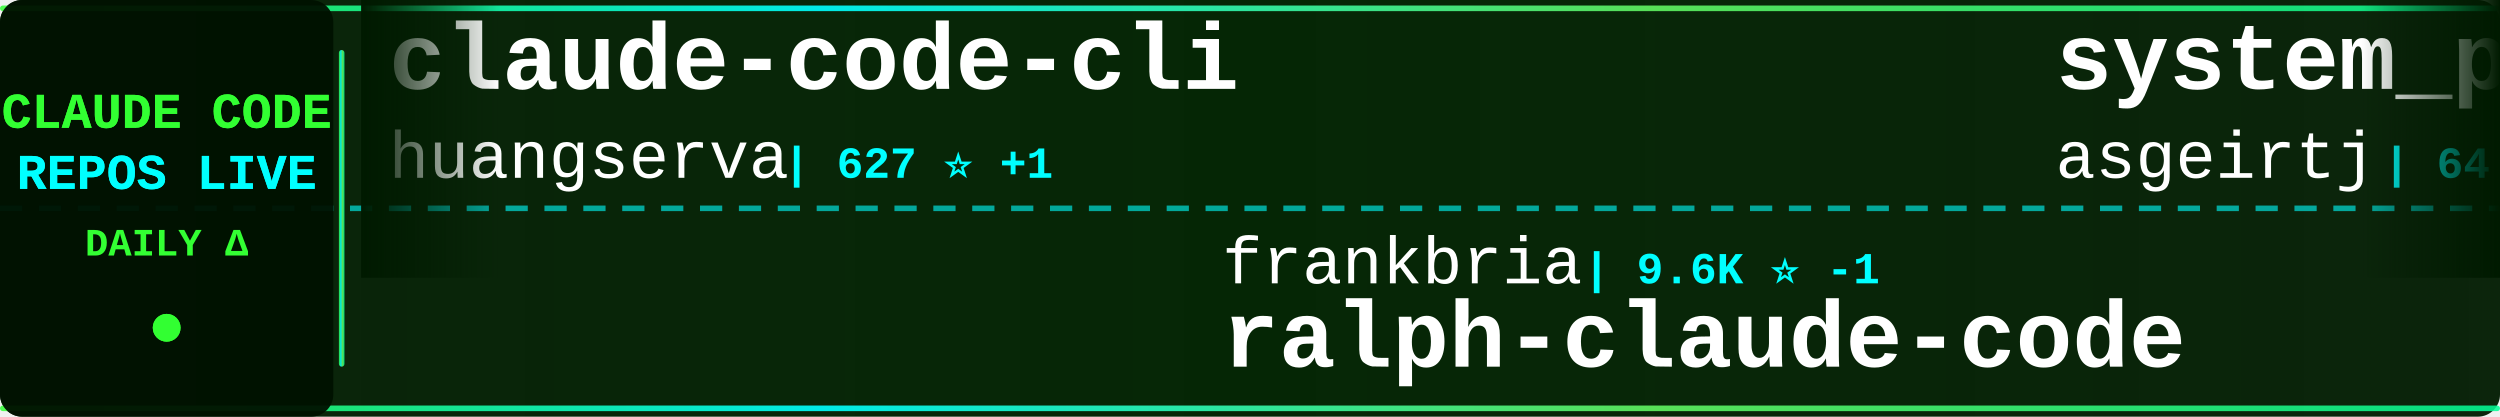
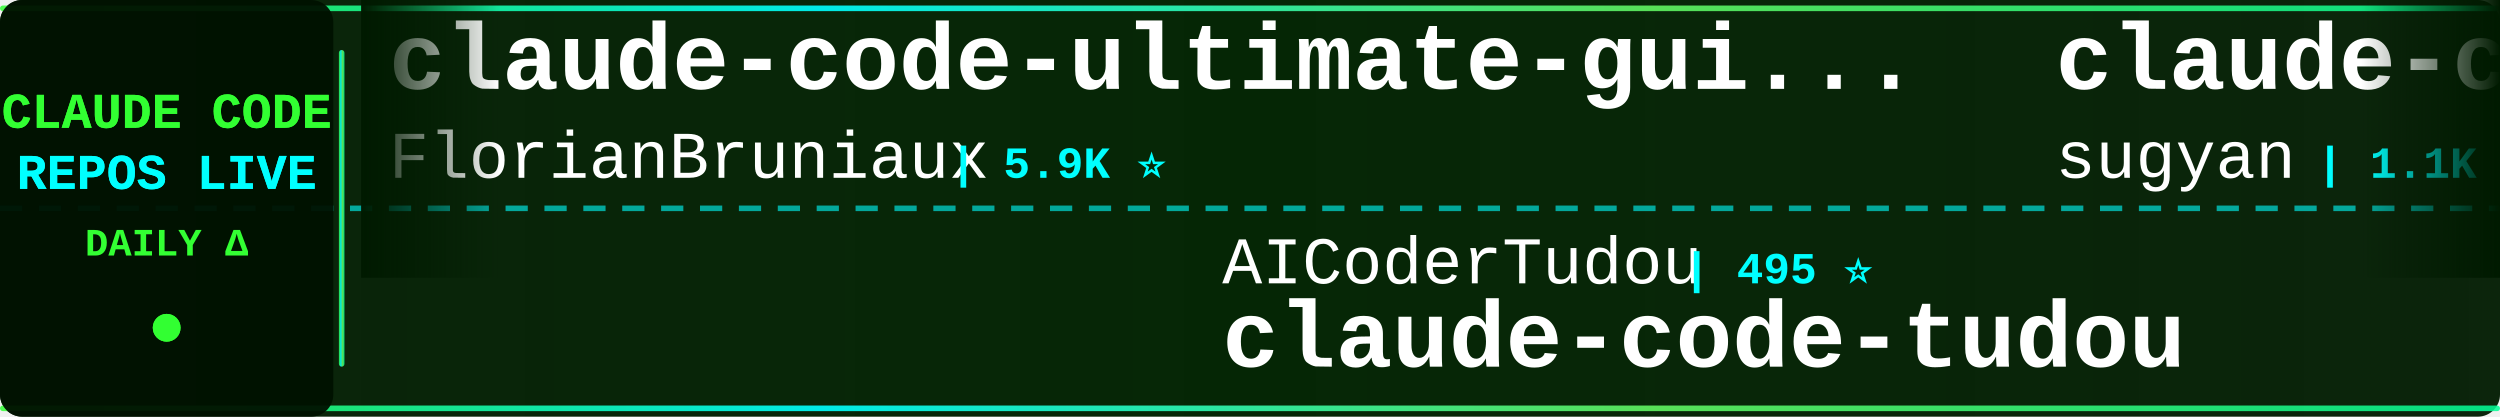
<svg xmlns="http://www.w3.org/2000/svg" width="900" height="150">
  <defs>
    <linearGradient id="tickerBg" x1="0%" y1="0%" x2="100%" y2="0%">
      <stop offset="0%" style="stop-color:#001a00;stop-opacity:0.95" />
      <stop offset="50%" style="stop-color:#002200;stop-opacity:0.98" />
      <stop offset="100%" style="stop-color:#001a00;stop-opacity:0.95" />
    </linearGradient>
    <linearGradient id="borderGrad" x1="0%" y1="0%" x2="100%" y2="0%">
      <stop offset="0%" style="stop-color:#33ff33;stop-opacity:0.85">
        <animate attributeName="stop-opacity" values="0.85;1;0.85" dur="2s" repeatCount="indefinite" />
      </stop>
      <stop offset="33%" style="stop-color:#00ffff;stop-opacity:0.9">
        <animate attributeName="stop-opacity" values="0.9;1;0.9" dur="2.2s" repeatCount="indefinite" />
      </stop>
      <stop offset="66%" style="stop-color:#66ff66;stop-opacity:0.85">
        <animate attributeName="stop-opacity" values="0.85;1;0.85" dur="1.8s" repeatCount="indefinite" />
      </stop>
      <stop offset="100%" style="stop-color:#00ff99;stop-opacity:0.85">
        <animate attributeName="stop-opacity" values="0.85;1;0.85" dur="2s" repeatCount="indefinite" />
      </stop>
    </linearGradient>
    <filter id="textGlow">
      <feGaussianBlur stdDeviation="0.1" result="coloredBlur" />
      <feMerge>
        <feMergeNode in="coloredBlur" />
        <feMergeNode in="SourceGraphic" />
      </feMerge>
    </filter>
    <filter id="metricGlow">
      <feGaussianBlur stdDeviation="0.2" result="coloredBlur" />
      <feMerge>
        <feMergeNode in="coloredBlur" />
        <feMergeNode in="SourceGraphic" />
      </feMerge>
    </filter>
    <linearGradient id="leftFade" x1="0%" y1="0%" x2="100%" y2="0%">
      <stop offset="0%" style="stop-color:#001a00;stop-opacity:1" />
      <stop offset="100%" style="stop-color:#001a00;stop-opacity:0" />
    </linearGradient>
    <linearGradient id="rightFade" x1="0%" y1="0%" x2="100%" y2="0%">
      <stop offset="0%" style="stop-color:#001a00;stop-opacity:0" />
      <stop offset="100%" style="stop-color:#001a00;stop-opacity:1" />
    </linearGradient>
  </defs>
  <rect width="900" height="150" fill="url(#tickerBg)" rx="8" />
  <rect x="0" y="2" width="900" height="2" fill="url(#borderGrad)" rx="1" />
  <rect x="0" y="146" width="900" height="2" fill="url(#borderGrad)" rx="1" />
  <line x1="0" y1="75" x2="900" y2="75" stroke="#00ffff" stroke-width="2" stroke-dasharray="8 6" opacity="0.6" />
  <rect x="0" y="0" width="120" height="150" fill="#001100" opacity="0.95" rx="8" />
  <text x="60" y="46" font-family="'Courier New', monospace" font-size="18" font-weight="bold" fill="#33ff33" text-anchor="middle" filter="url(#textGlow)">
    CLAUDE CODE
  </text>
  <text x="60" y="68" font-family="'Courier New', monospace" font-size="18" font-weight="bold" fill="#00ffff" text-anchor="middle" filter="url(#textGlow)">
    REPOS LIVE
  </text>
  <text x="60" y="92" font-family="'Courier New', monospace" font-size="14" font-weight="bold" fill="#33ff33" text-anchor="middle">
    DAILY Δ
  </text>
  <circle cx="60" cy="118" r="5" fill="#33ff33" filter="url(#metricGlow)">
    <animate attributeName="r" values="4;6;4" dur="1.5s" repeatCount="indefinite" />
    <animate attributeName="opacity" values="0.6;1;0.6" dur="1.5s" repeatCount="indefinite" />
  </circle>
  <rect x="122" y="18" width="2" height="114" fill="url(#borderGrad)" rx="1" />
  <clipPath id="tickerClip">
    <rect x="130" y="0" width="770" height="150" />
  </clipPath>
  <g clip-path="url(#tickerClip)">
    <g id="tickerItems">
      <animateTransform attributeName="transform" attributeType="XML" type="translate" from="0 0" to="-3000 0" dur="54s" repeatCount="indefinite" />
      <g transform="translate(0, 0)">
-         <text x="140" y="32" font-family="'Courier New', monospace" font-size="34" font-weight="bold" fill="#ffffff">claude-code-cli</text>
-         <text x="140" y="64" font-family="'Courier New', monospace" font-size="24" font-weight="normal" fill="#ffffff" opacity="1.0">huangserva</text>
-         <text x="282" y="64" font-family="'Courier New', monospace" font-size="16" font-weight="bold" fill="#00ffff"> | 627 ⭐ +1</text>
+         <text x="140" y="32" font-family="'Courier New', monospace" font-size="34" font-weight="bold" fill="#ffffff">claude-code-ultimate-gui...</text>
+         <text x="140" y="64" font-family="'Courier New', monospace" font-size="24" font-weight="normal" fill="#ffffff" opacity="1.0">FlorianBruniaux</text>
+         <text x="342" y="64" font-family="'Courier New', monospace" font-size="16" font-weight="bold" fill="#00ffff"> | 5.9K ⭐</text>
      </g>
      <g transform="translate(300, 0)">
-         <text x="140" y="102" font-family="'Courier New', monospace" font-size="24" font-weight="normal" fill="#ffffff" opacity="1.0">frankbria</text>
-         <text x="270" y="102" font-family="'Courier New', monospace" font-size="16" font-weight="bold" fill="#00ffff"> | 9.6K ⭐ -1</text>
-         <text x="140" y="132" font-family="'Courier New', monospace" font-size="34" font-weight="bold" fill="#ffffff">ralph-claude-code</text>
+         <text x="140" y="102" font-family="'Courier New', monospace" font-size="24" font-weight="normal" fill="#ffffff" opacity="1.0">AICoderTudou</text>
+         <text x="306" y="102" font-family="'Courier New', monospace" font-size="16" font-weight="bold" fill="#00ffff"> | 495 ⭐</text>
+         <text x="140" y="132" font-family="'Courier New', monospace" font-size="34" font-weight="bold" fill="#ffffff">claude-code-tudou</text>
      </g>
      <g transform="translate(600, 0)">
-         <text x="140" y="32" font-family="'Courier New', monospace" font-size="34" font-weight="bold" fill="#ffffff">system_prompts_leaks</text>
-         <text x="140" y="64" font-family="'Courier New', monospace" font-size="24" font-weight="normal" fill="#ffffff" opacity="1.0">asgeirtj</text>
-         <text x="258" y="64" font-family="'Courier New', monospace" font-size="16" font-weight="bold" fill="#00ffff"> | 64.0K ⭐ +16</text>
+         <text x="140" y="32" font-family="'Courier New', monospace" font-size="34" font-weight="bold" fill="#ffffff">claude-code-webui</text>
+         <text x="140" y="64" font-family="'Courier New', monospace" font-size="24" font-weight="normal" fill="#ffffff" opacity="1.0">sugyan</text>
+         <text x="234" y="64" font-family="'Courier New', monospace" font-size="16" font-weight="bold" fill="#00ffff"> | 1.1K ⭐</text>
      </g>
      <g transform="translate(900, 0)">
-         <text x="140" y="102" font-family="'Courier New', monospace" font-size="24" font-weight="normal" fill="#ffffff" opacity="1.0">OrcaWhisper</text>
-         <text x="294" y="102" font-family="'Courier New', monospace" font-size="16" font-weight="bold" fill="#00ffff"> | 92 ⭐</text>
-         <text x="140" y="132" font-family="'Courier New', monospace" font-size="34" font-weight="bold" fill="#ffffff">Claude-Code</text>
+         <text x="140" y="102" font-family="'Courier New', monospace" font-size="24" font-weight="normal" fill="#ffffff" opacity="1.0">Pimzino</text>
+         <text x="246" y="102" font-family="'Courier New', monospace" font-size="16" font-weight="bold" fill="#00ffff"> | 3.9K ⭐</text>
+         <text x="140" y="132" font-family="'Courier New', monospace" font-size="34" font-weight="bold" fill="#ffffff">claude-code-spec-workflo...</text>
      </g>
      <g transform="translate(1200, 0)">
-         <text x="140" y="32" font-family="'Courier New', monospace" font-size="34" font-weight="bold" fill="#ffffff">awesome-claude-code-suba...</text>
-         <text x="140" y="64" font-family="'Courier New', monospace" font-size="24" font-weight="normal" fill="#ffffff" opacity="1.0">VoltAgent</text>
-         <text x="270" y="64" font-family="'Courier New', monospace" font-size="16" font-weight="bold" fill="#00ffff"> | 24.8K ⭐ +6</text>
+         <text x="140" y="32" font-family="'Courier New', monospace" font-size="34" font-weight="bold" fill="#ffffff">claude-code-cheat-sheet</text>
+         <text x="140" y="64" font-family="'Courier New', monospace" font-size="24" font-weight="normal" fill="#ffffff" opacity="1.0">Njengah</text>
+         <text x="246" y="64" font-family="'Courier New', monospace" font-size="16" font-weight="bold" fill="#00ffff"> | 1.9K ⭐ +1</text>
      </g>
      <g transform="translate(1500, 0)">
-         <text x="140" y="102" font-family="'Courier New', monospace" font-size="24" font-weight="normal" fill="#ffffff" opacity="1.0">andrew-kramer-inno</text>
-         <text x="378" y="102" font-family="'Courier New', monospace" font-size="16" font-weight="bold" fill="#00ffff"> | 595 ⭐ +1</text>
-         <text x="140" y="132" font-family="'Courier New', monospace" font-size="34" font-weight="bold" fill="#ffffff">claude-code-source-build</text>
+         <text x="140" y="102" font-family="'Courier New', monospace" font-size="24" font-weight="normal" fill="#ffffff" opacity="1.0">ccplugins</text>
+         <text x="270" y="102" font-family="'Courier New', monospace" font-size="16" font-weight="bold" fill="#00ffff"> | 929 ⭐</text>
+         <text x="140" y="132" font-family="'Courier New', monospace" font-size="34" font-weight="bold" fill="#ffffff">awesome-claude-code-plug...</text>
      </g>
      <g transform="translate(1800, 0)">
-         <text x="140" y="32" font-family="'Courier New', monospace" font-size="34" font-weight="bold" fill="#ffffff">claude-code-cheat-sheet</text>
-         <text x="140" y="64" font-family="'Courier New', monospace" font-size="24" font-weight="normal" fill="#ffffff" opacity="1.0">Njengah</text>
-         <text x="246" y="64" font-family="'Courier New', monospace" font-size="16" font-weight="bold" fill="#00ffff"> | 1.9K ⭐</text>
+         <text x="140" y="32" font-family="'Courier New', monospace" font-size="34" font-weight="bold" fill="#ffffff">edmunds-claude-code</text>
+         <text x="140" y="64" font-family="'Courier New', monospace" font-size="24" font-weight="normal" fill="#ffffff" opacity="1.0">edmund-io</text>
+         <text x="270" y="64" font-family="'Courier New', monospace" font-size="16" font-weight="bold" fill="#00ffff"> | 1.5K ⭐ +1</text>
      </g>
      <g transform="translate(2100, 0)">
-         <text x="140" y="102" font-family="'Courier New', monospace" font-size="24" font-weight="normal" fill="#ffffff" opacity="1.0">kodu-ai</text>
-         <text x="246" y="102" font-family="'Courier New', monospace" font-size="16" font-weight="bold" fill="#00ffff"> | 5.2K ⭐</text>
-         <text x="140" y="132" font-family="'Courier New', monospace" font-size="34" font-weight="bold" fill="#ffffff">claude-coder</text>
+         <text x="140" y="102" font-family="'Courier New', monospace" font-size="24" font-weight="normal" fill="#ffffff" opacity="1.0">Yeachan-Heo</text>
+         <text x="294" y="102" font-family="'Courier New', monospace" font-size="16" font-weight="bold" fill="#00ffff"> | 38.9K ⭐ +1</text>
+         <text x="140" y="132" font-family="'Courier New', monospace" font-size="34" font-weight="bold" fill="#ffffff">oh-my-claudecode</text>
      </g>
      <g transform="translate(2400, 0)">
-         <text x="140" y="32" font-family="'Courier New', monospace" font-size="34" font-weight="bold" fill="#ffffff">Claude-Code-Source-Study</text>
-         <text x="140" y="64" font-family="'Courier New', monospace" font-size="24" font-weight="normal" fill="#ffffff" opacity="1.0">luyao618</text>
-         <text x="258" y="64" font-family="'Courier New', monospace" font-size="16" font-weight="bold" fill="#00ffff"> | 1.7K ⭐</text>
+         <text x="140" y="32" font-family="'Courier New', monospace" font-size="34" font-weight="bold" fill="#ffffff">claude-code-hub</text>
+         <text x="140" y="64" font-family="'Courier New', monospace" font-size="24" font-weight="normal" fill="#ffffff" opacity="1.0">ding113</text>
+         <text x="246" y="64" font-family="'Courier New', monospace" font-size="16" font-weight="bold" fill="#00ffff"> | 3.3K ⭐ +1</text>
      </g>
      <g transform="translate(2700, 0)">
-         <text x="140" y="102" font-family="'Courier New', monospace" font-size="24" font-weight="normal" fill="#ffffff" opacity="1.0">pedrohcgs</text>
-         <text x="270" y="102" font-family="'Courier New', monospace" font-size="16" font-weight="bold" fill="#00ffff"> | 1.5K ⭐</text>
-         <text x="140" y="132" font-family="'Courier New', monospace" font-size="34" font-weight="bold" fill="#ffffff">claude-code-my-workflow</text>
+         <text x="140" y="102" font-family="'Courier New', monospace" font-size="24" font-weight="normal" fill="#ffffff" opacity="1.0">Chachamaru127</text>
+         <text x="318" y="102" font-family="'Courier New', monospace" font-size="16" font-weight="bold" fill="#00ffff"> | 3.1K ⭐</text>
+         <text x="140" y="132" font-family="'Courier New', monospace" font-size="34" font-weight="bold" fill="#ffffff">claude-code-harness</text>
      </g>
      <g transform="translate(3000, 0)">
-         <text x="140" y="32" font-family="'Courier New', monospace" font-size="34" font-weight="bold" fill="#ffffff">claude-code-cli</text>
-         <text x="140" y="64" font-family="'Courier New', monospace" font-size="24" font-weight="normal" fill="#ffffff" opacity="1.0">huangserva</text>
-         <text x="282" y="64" font-family="'Courier New', monospace" font-size="16" font-weight="bold" fill="#00ffff"> | 627 ⭐ +1</text>
+         <text x="140" y="32" font-family="'Courier New', monospace" font-size="34" font-weight="bold" fill="#ffffff">claude-code-ultimate-gui...</text>
+         <text x="140" y="64" font-family="'Courier New', monospace" font-size="24" font-weight="normal" fill="#ffffff" opacity="1.0">FlorianBruniaux</text>
+         <text x="342" y="64" font-family="'Courier New', monospace" font-size="16" font-weight="bold" fill="#00ffff"> | 5.9K ⭐</text>
      </g>
      <g transform="translate(3300, 0)">
-         <text x="140" y="102" font-family="'Courier New', monospace" font-size="24" font-weight="normal" fill="#ffffff" opacity="1.0">frankbria</text>
-         <text x="270" y="102" font-family="'Courier New', monospace" font-size="16" font-weight="bold" fill="#00ffff"> | 9.6K ⭐ -1</text>
-         <text x="140" y="132" font-family="'Courier New', monospace" font-size="34" font-weight="bold" fill="#ffffff">ralph-claude-code</text>
+         <text x="140" y="102" font-family="'Courier New', monospace" font-size="24" font-weight="normal" fill="#ffffff" opacity="1.0">AICoderTudou</text>
+         <text x="306" y="102" font-family="'Courier New', monospace" font-size="16" font-weight="bold" fill="#00ffff"> | 495 ⭐</text>
+         <text x="140" y="132" font-family="'Courier New', monospace" font-size="34" font-weight="bold" fill="#ffffff">claude-code-tudou</text>
      </g>
      <g transform="translate(3600, 0)">
-         <text x="140" y="32" font-family="'Courier New', monospace" font-size="34" font-weight="bold" fill="#ffffff">system_prompts_leaks</text>
-         <text x="140" y="64" font-family="'Courier New', monospace" font-size="24" font-weight="normal" fill="#ffffff" opacity="1.0">asgeirtj</text>
-         <text x="258" y="64" font-family="'Courier New', monospace" font-size="16" font-weight="bold" fill="#00ffff"> | 64.0K ⭐ +16</text>
+         <text x="140" y="32" font-family="'Courier New', monospace" font-size="34" font-weight="bold" fill="#ffffff">claude-code-webui</text>
+         <text x="140" y="64" font-family="'Courier New', monospace" font-size="24" font-weight="normal" fill="#ffffff" opacity="1.0">sugyan</text>
+         <text x="234" y="64" font-family="'Courier New', monospace" font-size="16" font-weight="bold" fill="#00ffff"> | 1.1K ⭐</text>
      </g>
      <g transform="translate(3900, 0)">
-         <text x="140" y="102" font-family="'Courier New', monospace" font-size="24" font-weight="normal" fill="#ffffff" opacity="1.0">OrcaWhisper</text>
-         <text x="294" y="102" font-family="'Courier New', monospace" font-size="16" font-weight="bold" fill="#00ffff"> | 92 ⭐</text>
-         <text x="140" y="132" font-family="'Courier New', monospace" font-size="34" font-weight="bold" fill="#ffffff">Claude-Code</text>
+         <text x="140" y="102" font-family="'Courier New', monospace" font-size="24" font-weight="normal" fill="#ffffff" opacity="1.0">Pimzino</text>
+         <text x="246" y="102" font-family="'Courier New', monospace" font-size="16" font-weight="bold" fill="#00ffff"> | 3.9K ⭐</text>
+         <text x="140" y="132" font-family="'Courier New', monospace" font-size="34" font-weight="bold" fill="#ffffff">claude-code-spec-workflo...</text>
      </g>
    </g>
  </g>
  <rect x="130" y="0" width="50" height="100" fill="url(#leftFade)" />
  <rect x="850" y="0" width="50" height="100" fill="url(#rightFade)" />
</svg>
